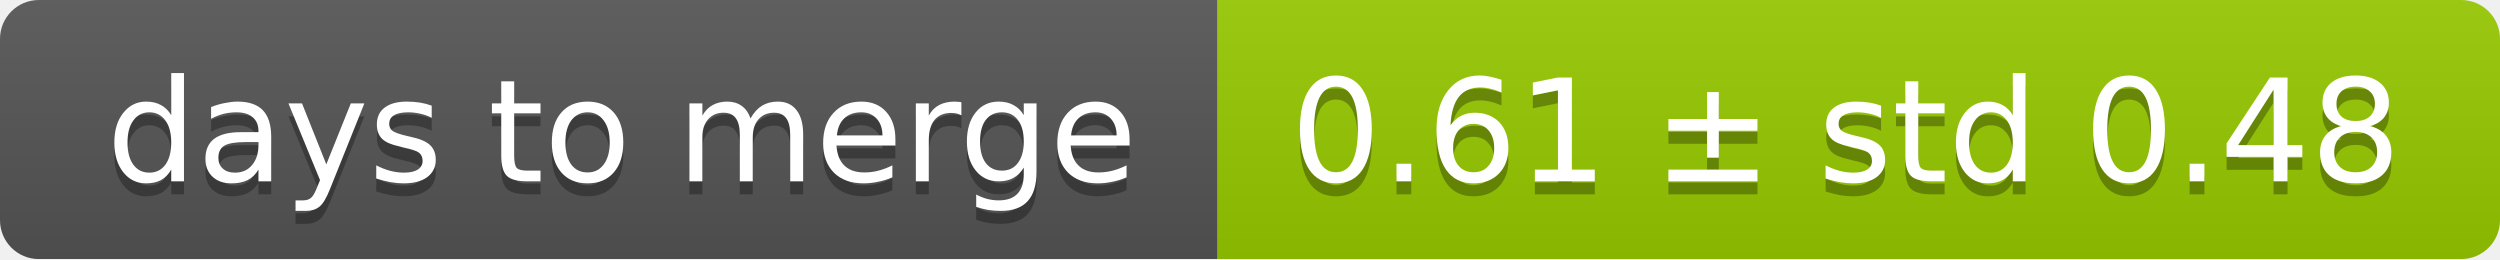
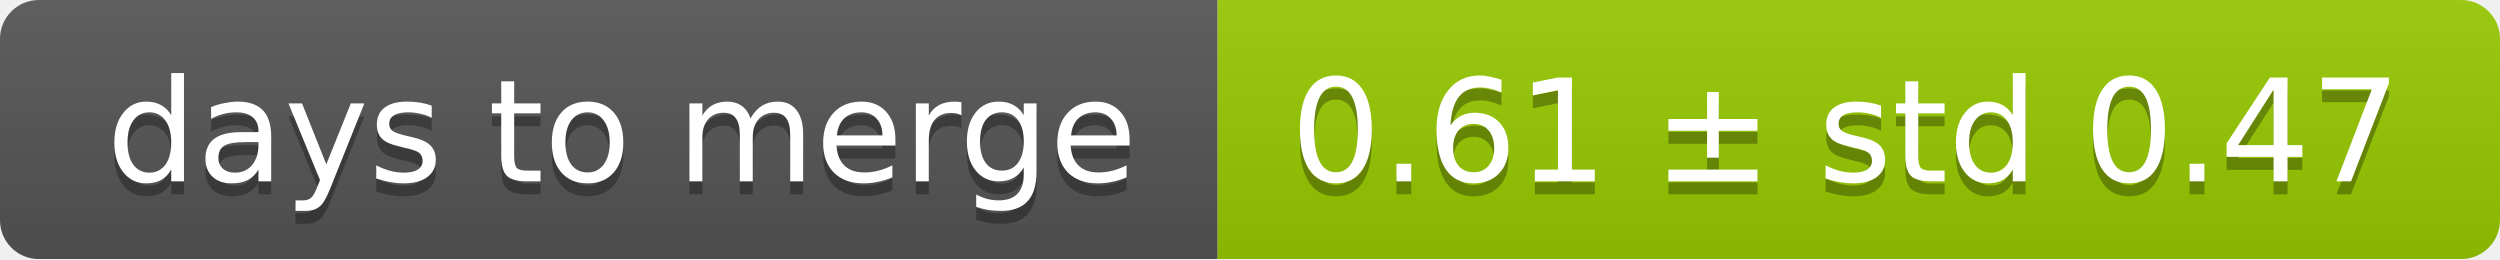
<svg xmlns="http://www.w3.org/2000/svg" width="193" height="20">
  <linearGradient id="smooth" x2="0" y2="100%">
    <stop offset="0" stop-color="#bbb" stop-opacity=".1" />
    <stop offset="1" stop-opacity=".1" />
  </linearGradient>
  <mask id="round">
    <rect width="193" height="20" rx="3" fill="#fff" />
  </mask>
  <g mask="url(#round)">
    <rect width="94" height="20" fill="#555" />
    <rect x="94" width="99" height="20" fill="#97ca00" />
    <rect width="193" height="20" fill="url(#smooth)" />
  </g>
  <g fill="#fff" text-anchor="middle" font-family="DejaVu Sans,Verdana,Geneva,sans-serif" font-size="11">
    <text x="48" y="15" fill="#010101" fill-opacity=".3">days to merge</text>
    <text x="48" y="14">days to merge</text>
-     <text x="142.5" y="15" fill="#010101" fill-opacity=".3">0.61 ± std 0.48</text>
-     <text x="142.5" y="14">0.61 ± std 0.48</text>
+     <text x="142.5" y="15" fill="#010101" fill-opacity=".3">0.61 ± std 0.47</text>
+     <text x="142.5" y="14">0.61 ± std 0.47</text>
  </g>
</svg>
